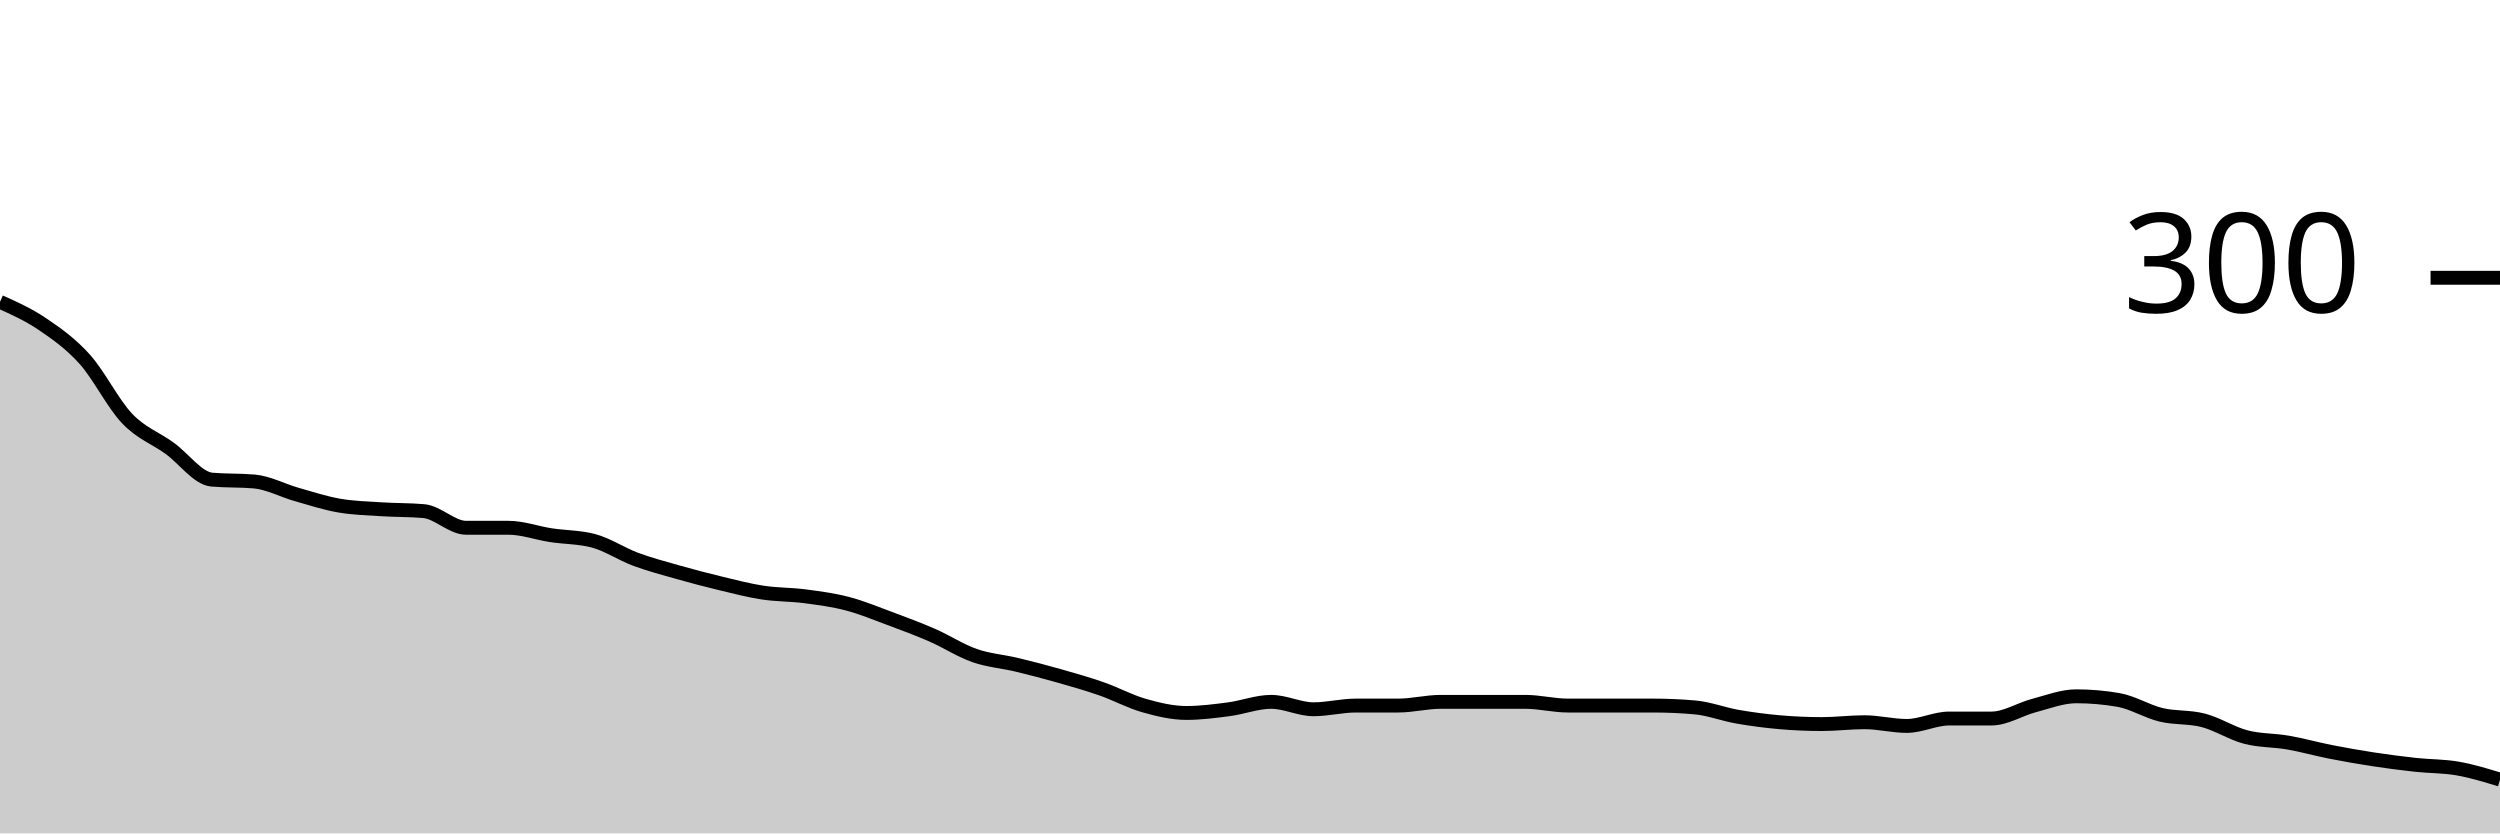
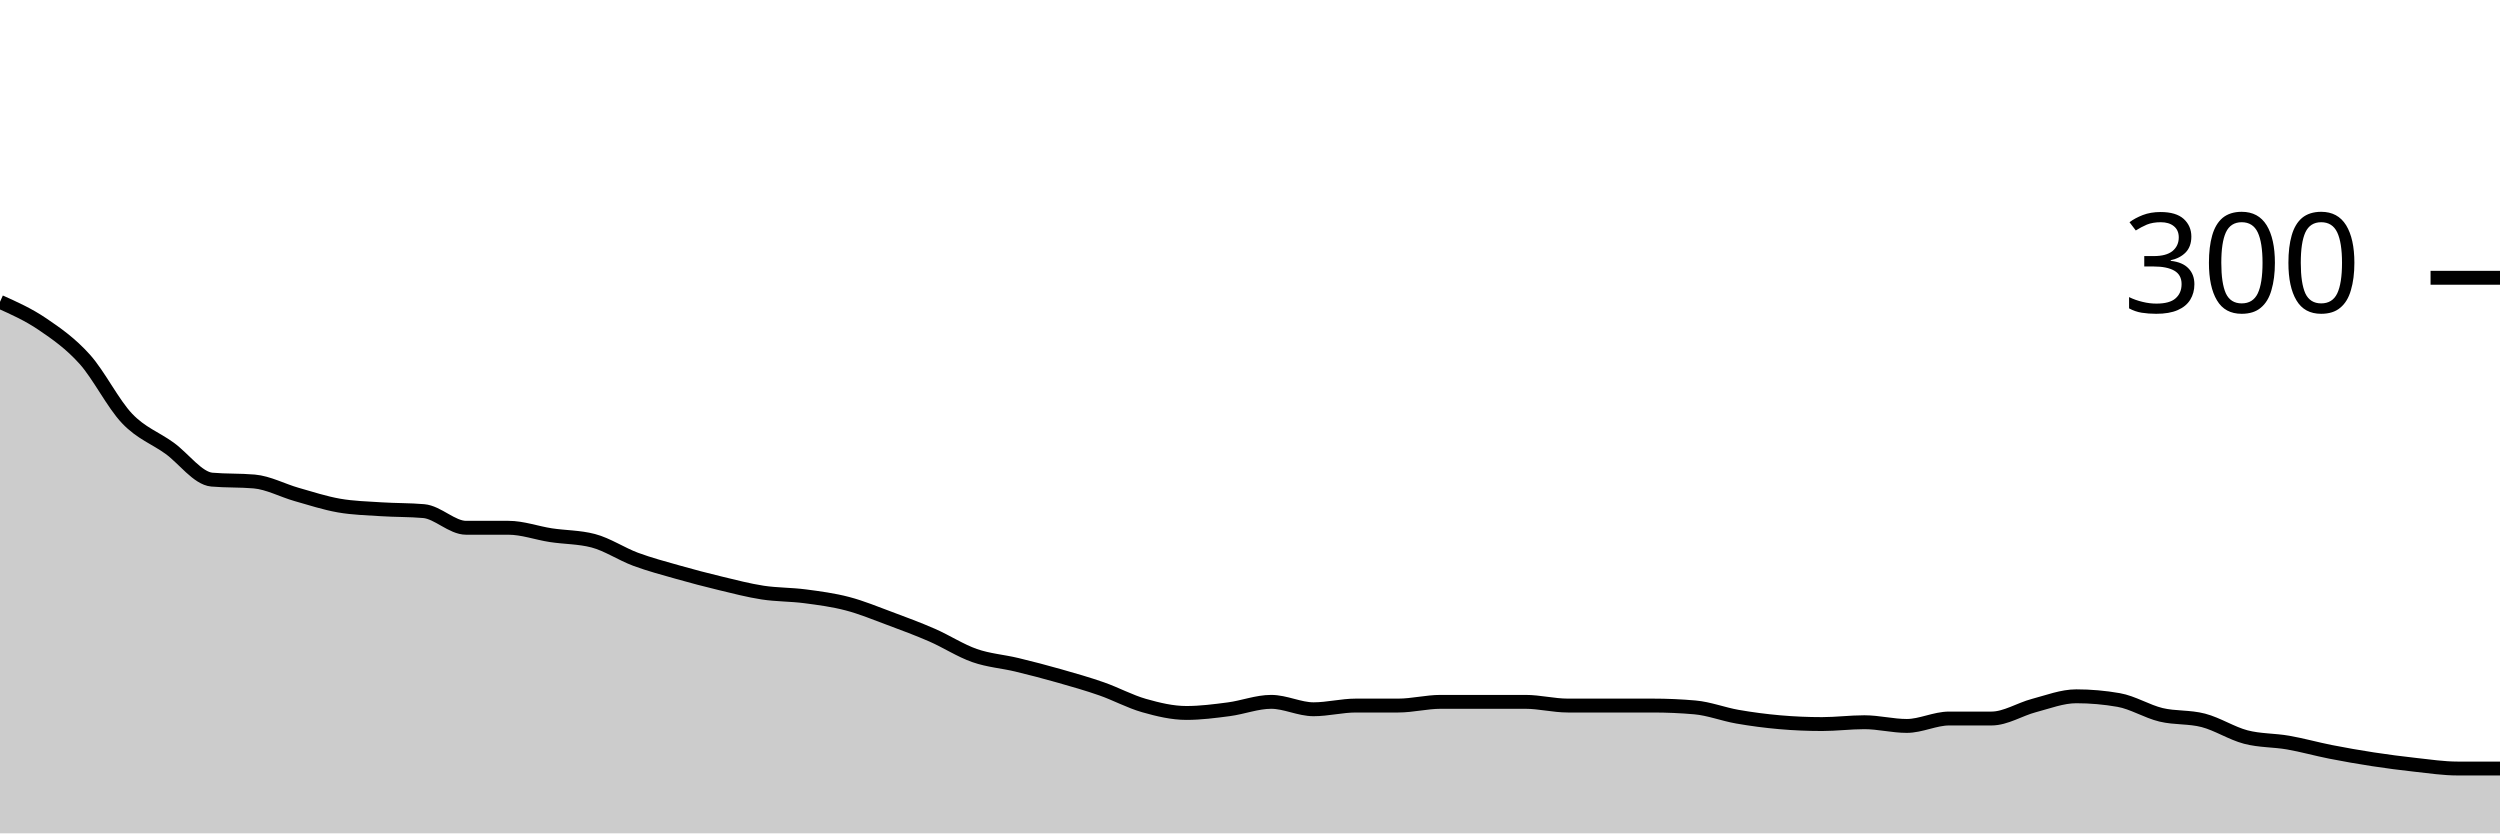
<svg xmlns="http://www.w3.org/2000/svg" viewBox="0 0 180 60">
  <g transform="translate(0,20)">
-     <path class="area" fill="rgba(0, 0, 0, 0.2)" d="M0,1.733C1.017,2.189,2.034,2.644,3.051,3.333C4.068,4.022,5.085,4.733,6.102,5.867C7.119,7,8.136,9.067,9.153,10.133C10.169,11.2,11.186,11.533,12.203,12.267C13.22,13,14.237,14.444,15.254,14.533C16.271,14.622,17.288,14.578,18.305,14.667C19.322,14.756,20.339,15.311,21.356,15.6C22.373,15.889,23.39,16.222,24.407,16.4C25.424,16.578,26.441,16.6,27.458,16.667C28.475,16.733,29.492,16.711,30.508,16.8C31.525,16.889,32.542,18,33.559,18C34.576,18,35.593,18,36.61,18C37.627,18,38.644,18.378,39.661,18.533C40.678,18.689,41.695,18.667,42.712,18.933C43.729,19.2,44.746,19.889,45.763,20.267C46.78,20.644,47.797,20.911,48.814,21.2C49.831,21.489,50.847,21.756,51.864,22C52.881,22.244,53.898,22.511,54.915,22.667C55.932,22.822,56.949,22.8,57.966,22.933C58.983,23.067,60,23.2,61.017,23.467C62.034,23.733,63.051,24.156,64.068,24.533C65.085,24.911,66.102,25.289,67.119,25.733C68.136,26.178,69.153,26.844,70.169,27.2C71.186,27.556,72.203,27.622,73.22,27.867C74.237,28.111,75.254,28.378,76.271,28.667C77.288,28.956,78.305,29.244,79.322,29.6C80.339,29.956,81.356,30.511,82.373,30.8C83.39,31.089,84.407,31.333,85.424,31.333C86.441,31.333,87.458,31.2,88.475,31.067C89.492,30.933,90.508,30.533,91.525,30.533C92.542,30.533,93.559,31.067,94.576,31.067C95.593,31.067,96.61,30.8,97.627,30.8C98.644,30.8,99.661,30.8,100.678,30.8C101.695,30.8,102.712,30.533,103.729,30.533C104.746,30.533,105.763,30.533,106.78,30.533C107.797,30.533,108.814,30.533,109.831,30.533C110.847,30.533,111.864,30.8,112.881,30.8C113.898,30.8,114.915,30.8,115.932,30.8C116.949,30.8,117.966,30.8,118.983,30.8C120,30.8,121.017,30.844,122.034,30.933C123.051,31.022,124.068,31.422,125.085,31.6C126.102,31.778,127.119,31.911,128.136,32C129.153,32.089,130.169,32.133,131.186,32.133C132.203,32.133,133.22,32,134.237,32C135.254,32,136.271,32.267,137.288,32.267C138.305,32.267,139.322,31.733,140.339,31.733C141.356,31.733,142.373,31.733,143.39,31.733C144.407,31.733,145.424,31.067,146.441,30.8C147.458,30.533,148.475,30.133,149.492,30.133C150.508,30.133,151.525,30.222,152.542,30.4C153.559,30.578,154.576,31.222,155.593,31.467C156.61,31.711,157.627,31.6,158.644,31.867C159.661,32.133,160.678,32.8,161.695,33.067C162.712,33.333,163.729,33.289,164.746,33.467C165.763,33.644,166.78,33.933,167.797,34.133C168.814,34.333,169.831,34.511,170.847,34.667C171.864,34.822,172.881,34.956,173.898,35.067C174.915,35.178,175.932,35.156,176.949,35.333C177.966,35.511,178.983,35.822,180,36.133L180,40C178.983,40,177.966,40,176.949,40C175.932,40,174.915,40,173.898,40C172.881,40,171.864,40,170.847,40C169.831,40,168.814,40,167.797,40C166.78,40,165.763,40,164.746,40C163.729,40,162.712,40,161.695,40C160.678,40,159.661,40,158.644,40C157.627,40,156.61,40,155.593,40C154.576,40,153.559,40,152.542,40C151.525,40,150.508,40,149.492,40C148.475,40,147.458,40,146.441,40C145.424,40,144.407,40,143.39,40C142.373,40,141.356,40,140.339,40C139.322,40,138.305,40,137.288,40C136.271,40,135.254,40,134.237,40C133.22,40,132.203,40,131.186,40C130.169,40,129.153,40,128.136,40C127.119,40,126.102,40,125.085,40C124.068,40,123.051,40,122.034,40C121.017,40,120,40,118.983,40C117.966,40,116.949,40,115.932,40C114.915,40,113.898,40,112.881,40C111.864,40,110.847,40,109.831,40C108.814,40,107.797,40,106.78,40C105.763,40,104.746,40,103.729,40C102.712,40,101.695,40,100.678,40C99.661,40,98.644,40,97.627,40C96.61,40,95.593,40,94.576,40C93.559,40,92.542,40,91.525,40C90.508,40,89.492,40,88.475,40C87.458,40,86.441,40,85.424,40C84.407,40,83.39,40,82.373,40C81.356,40,80.339,40,79.322,40C78.305,40,77.288,40,76.271,40C75.254,40,74.237,40,73.22,40C72.203,40,71.186,40,70.169,40C69.153,40,68.136,40,67.119,40C66.102,40,65.085,40,64.068,40C63.051,40,62.034,40,61.017,40C60,40,58.983,40,57.966,40C56.949,40,55.932,40,54.915,40C53.898,40,52.881,40,51.864,40C50.847,40,49.831,40,48.814,40C47.797,40,46.78,40,45.763,40C44.746,40,43.729,40,42.712,40C41.695,40,40.678,40,39.661,40C38.644,40,37.627,40,36.61,40C35.593,40,34.576,40,33.559,40C32.542,40,31.525,40,30.508,40C29.492,40,28.475,40,27.458,40C26.441,40,25.424,40,24.407,40C23.39,40,22.373,40,21.356,40C20.339,40,19.322,40,18.305,40C17.288,40,16.271,40,15.254,40C14.237,40,13.22,40,12.203,40C11.186,40,10.169,40,9.153,40C8.136,40,7.119,40,6.102,40C5.085,40,4.068,40,3.051,40C2.034,40,1.017,40,0,40Z" />
-     <path class="line" stroke="black" fill="none" d="M0,1.733C1.017,2.189,2.034,2.644,3.051,3.333C4.068,4.022,5.085,4.733,6.102,5.867C7.119,7,8.136,9.067,9.153,10.133C10.169,11.2,11.186,11.533,12.203,12.267C13.22,13,14.237,14.444,15.254,14.533C16.271,14.622,17.288,14.578,18.305,14.667C19.322,14.756,20.339,15.311,21.356,15.6C22.373,15.889,23.39,16.222,24.407,16.4C25.424,16.578,26.441,16.6,27.458,16.667C28.475,16.733,29.492,16.711,30.508,16.8C31.525,16.889,32.542,18,33.559,18C34.576,18,35.593,18,36.61,18C37.627,18,38.644,18.378,39.661,18.533C40.678,18.689,41.695,18.667,42.712,18.933C43.729,19.2,44.746,19.889,45.763,20.267C46.78,20.644,47.797,20.911,48.814,21.2C49.831,21.489,50.847,21.756,51.864,22C52.881,22.244,53.898,22.511,54.915,22.667C55.932,22.822,56.949,22.8,57.966,22.933C58.983,23.067,60,23.2,61.017,23.467C62.034,23.733,63.051,24.156,64.068,24.533C65.085,24.911,66.102,25.289,67.119,25.733C68.136,26.178,69.153,26.844,70.169,27.2C71.186,27.556,72.203,27.622,73.22,27.867C74.237,28.111,75.254,28.378,76.271,28.667C77.288,28.956,78.305,29.244,79.322,29.6C80.339,29.956,81.356,30.511,82.373,30.8C83.39,31.089,84.407,31.333,85.424,31.333C86.441,31.333,87.458,31.2,88.475,31.067C89.492,30.933,90.508,30.533,91.525,30.533C92.542,30.533,93.559,31.067,94.576,31.067C95.593,31.067,96.61,30.8,97.627,30.8C98.644,30.8,99.661,30.8,100.678,30.8C101.695,30.8,102.712,30.533,103.729,30.533C104.746,30.533,105.763,30.533,106.78,30.533C107.797,30.533,108.814,30.533,109.831,30.533C110.847,30.533,111.864,30.8,112.881,30.8C113.898,30.8,114.915,30.8,115.932,30.8C116.949,30.8,117.966,30.8,118.983,30.8C120,30.8,121.017,30.844,122.034,30.933C123.051,31.022,124.068,31.422,125.085,31.6C126.102,31.778,127.119,31.911,128.136,32C129.153,32.089,130.169,32.133,131.186,32.133C132.203,32.133,133.22,32,134.237,32C135.254,32,136.271,32.267,137.288,32.267C138.305,32.267,139.322,31.733,140.339,31.733C141.356,31.733,142.373,31.733,143.39,31.733C144.407,31.733,145.424,31.067,146.441,30.8C147.458,30.533,148.475,30.133,149.492,30.133C150.508,30.133,151.525,30.222,152.542,30.4C153.559,30.578,154.576,31.222,155.593,31.467C156.61,31.711,157.627,31.6,158.644,31.867C159.661,32.133,160.678,32.8,161.695,33.067C162.712,33.333,163.729,33.289,164.746,33.467C165.763,33.644,166.78,33.933,167.797,34.133C168.814,34.333,169.831,34.511,170.847,34.667C171.864,34.822,172.881,34.956,173.898,35.067C174.915,35.178,175.932,35.156,176.949,35.333C177.966,35.511,178.983,35.822,180,36.133" />
+     <path class="area" fill="rgba(0, 0, 0, 0.2)" d="M0,1.733C1.017,2.189,2.034,2.644,3.051,3.333C4.068,4.022,5.085,4.733,6.102,5.867C7.119,7,8.136,9.067,9.153,10.133C10.169,11.2,11.186,11.533,12.203,12.267C13.22,13,14.237,14.444,15.254,14.533C16.271,14.622,17.288,14.578,18.305,14.667C19.322,14.756,20.339,15.311,21.356,15.6C22.373,15.889,23.39,16.222,24.407,16.4C25.424,16.578,26.441,16.6,27.458,16.667C28.475,16.733,29.492,16.711,30.508,16.8C31.525,16.889,32.542,18,33.559,18C34.576,18,35.593,18,36.61,18C37.627,18,38.644,18.378,39.661,18.533C40.678,18.689,41.695,18.667,42.712,18.933C43.729,19.2,44.746,19.889,45.763,20.267C46.78,20.644,47.797,20.911,48.814,21.2C49.831,21.489,50.847,21.756,51.864,22C52.881,22.244,53.898,22.511,54.915,22.667C55.932,22.822,56.949,22.8,57.966,22.933C58.983,23.067,60,23.2,61.017,23.467C62.034,23.733,63.051,24.156,64.068,24.533C65.085,24.911,66.102,25.289,67.119,25.733C68.136,26.178,69.153,26.844,70.169,27.2C71.186,27.556,72.203,27.622,73.22,27.867C74.237,28.111,75.254,28.378,76.271,28.667C77.288,28.956,78.305,29.244,79.322,29.6C80.339,29.956,81.356,30.511,82.373,30.8C83.39,31.089,84.407,31.333,85.424,31.333C86.441,31.333,87.458,31.2,88.475,31.067C89.492,30.933,90.508,30.533,91.525,30.533C92.542,30.533,93.559,31.067,94.576,31.067C95.593,31.067,96.61,30.8,97.627,30.8C98.644,30.8,99.661,30.8,100.678,30.8C101.695,30.8,102.712,30.533,103.729,30.533C104.746,30.533,105.763,30.533,106.78,30.533C107.797,30.533,108.814,30.533,109.831,30.533C110.847,30.533,111.864,30.8,112.881,30.8C113.898,30.8,114.915,30.8,115.932,30.8C116.949,30.8,117.966,30.8,118.983,30.8C120,30.8,121.017,30.844,122.034,30.933C123.051,31.022,124.068,31.422,125.085,31.6C126.102,31.778,127.119,31.911,128.136,32C129.153,32.089,130.169,32.133,131.186,32.133C132.203,32.133,133.22,32,134.237,32C135.254,32,136.271,32.267,137.288,32.267C138.305,32.267,139.322,31.733,140.339,31.733C141.356,31.733,142.373,31.733,143.39,31.733C144.407,31.733,145.424,31.067,146.441,30.8C147.458,30.533,148.475,30.133,149.492,30.133C150.508,30.133,151.525,30.222,152.542,30.4C153.559,30.578,154.576,31.222,155.593,31.467C156.61,31.711,157.627,31.6,158.644,31.867C159.661,32.133,160.678,32.8,161.695,33.067C162.712,33.333,163.729,33.289,164.746,33.467C165.763,33.644,166.78,33.933,167.797,34.133C168.814,34.333,169.831,34.511,170.847,34.667C171.864,34.822,172.881,34.956,173.898,35.067C174.915,35.178,175.932,35.333,176.949,35.333C177.966,35.333,178.983,35.333,180,35.333L180,40C178.983,40,177.966,40,176.949,40C175.932,40,174.915,40,173.898,40C172.881,40,171.864,40,170.847,40C169.831,40,168.814,40,167.797,40C166.78,40,165.763,40,164.746,40C163.729,40,162.712,40,161.695,40C160.678,40,159.661,40,158.644,40C157.627,40,156.61,40,155.593,40C154.576,40,153.559,40,152.542,40C151.525,40,150.508,40,149.492,40C148.475,40,147.458,40,146.441,40C145.424,40,144.407,40,143.39,40C142.373,40,141.356,40,140.339,40C139.322,40,138.305,40,137.288,40C136.271,40,135.254,40,134.237,40C133.22,40,132.203,40,131.186,40C130.169,40,129.153,40,128.136,40C127.119,40,126.102,40,125.085,40C124.068,40,123.051,40,122.034,40C121.017,40,120,40,118.983,40C117.966,40,116.949,40,115.932,40C114.915,40,113.898,40,112.881,40C111.864,40,110.847,40,109.831,40C108.814,40,107.797,40,106.78,40C105.763,40,104.746,40,103.729,40C102.712,40,101.695,40,100.678,40C99.661,40,98.644,40,97.627,40C96.61,40,95.593,40,94.576,40C93.559,40,92.542,40,91.525,40C90.508,40,89.492,40,88.475,40C87.458,40,86.441,40,85.424,40C84.407,40,83.39,40,82.373,40C81.356,40,80.339,40,79.322,40C78.305,40,77.288,40,76.271,40C75.254,40,74.237,40,73.22,40C72.203,40,71.186,40,70.169,40C69.153,40,68.136,40,67.119,40C66.102,40,65.085,40,64.068,40C63.051,40,62.034,40,61.017,40C60,40,58.983,40,57.966,40C56.949,40,55.932,40,54.915,40C53.898,40,52.881,40,51.864,40C50.847,40,49.831,40,48.814,40C47.797,40,46.78,40,45.763,40C44.746,40,43.729,40,42.712,40C41.695,40,40.678,40,39.661,40C38.644,40,37.627,40,36.61,40C35.593,40,34.576,40,33.559,40C32.542,40,31.525,40,30.508,40C29.492,40,28.475,40,27.458,40C26.441,40,25.424,40,24.407,40C23.39,40,22.373,40,21.356,40C20.339,40,19.322,40,18.305,40C17.288,40,16.271,40,15.254,40C14.237,40,13.22,40,12.203,40C11.186,40,10.169,40,9.153,40C8.136,40,7.119,40,6.102,40C5.085,40,4.068,40,3.051,40C2.034,40,1.017,40,0,40Z" />
+     <path class="line" stroke="black" fill="none" d="M0,1.733C1.017,2.189,2.034,2.644,3.051,3.333C4.068,4.022,5.085,4.733,6.102,5.867C7.119,7,8.136,9.067,9.153,10.133C10.169,11.2,11.186,11.533,12.203,12.267C13.22,13,14.237,14.444,15.254,14.533C16.271,14.622,17.288,14.578,18.305,14.667C19.322,14.756,20.339,15.311,21.356,15.6C22.373,15.889,23.39,16.222,24.407,16.4C25.424,16.578,26.441,16.6,27.458,16.667C28.475,16.733,29.492,16.711,30.508,16.8C31.525,16.889,32.542,18,33.559,18C34.576,18,35.593,18,36.61,18C37.627,18,38.644,18.378,39.661,18.533C40.678,18.689,41.695,18.667,42.712,18.933C43.729,19.2,44.746,19.889,45.763,20.267C46.78,20.644,47.797,20.911,48.814,21.2C49.831,21.489,50.847,21.756,51.864,22C52.881,22.244,53.898,22.511,54.915,22.667C55.932,22.822,56.949,22.8,57.966,22.933C58.983,23.067,60,23.2,61.017,23.467C62.034,23.733,63.051,24.156,64.068,24.533C65.085,24.911,66.102,25.289,67.119,25.733C68.136,26.178,69.153,26.844,70.169,27.2C71.186,27.556,72.203,27.622,73.22,27.867C74.237,28.111,75.254,28.378,76.271,28.667C77.288,28.956,78.305,29.244,79.322,29.6C80.339,29.956,81.356,30.511,82.373,30.8C83.39,31.089,84.407,31.333,85.424,31.333C86.441,31.333,87.458,31.2,88.475,31.067C89.492,30.933,90.508,30.533,91.525,30.533C92.542,30.533,93.559,31.067,94.576,31.067C95.593,31.067,96.61,30.8,97.627,30.8C98.644,30.8,99.661,30.8,100.678,30.8C101.695,30.8,102.712,30.533,103.729,30.533C104.746,30.533,105.763,30.533,106.78,30.533C107.797,30.533,108.814,30.533,109.831,30.533C110.847,30.533,111.864,30.8,112.881,30.8C113.898,30.8,114.915,30.8,115.932,30.8C116.949,30.8,117.966,30.8,118.983,30.8C120,30.8,121.017,30.844,122.034,30.933C123.051,31.022,124.068,31.422,125.085,31.6C126.102,31.778,127.119,31.911,128.136,32C129.153,32.089,130.169,32.133,131.186,32.133C132.203,32.133,133.22,32,134.237,32C135.254,32,136.271,32.267,137.288,32.267C138.305,32.267,139.322,31.733,140.339,31.733C141.356,31.733,142.373,31.733,143.39,31.733C144.407,31.733,145.424,31.067,146.441,30.8C147.458,30.533,148.475,30.133,149.492,30.133C150.508,30.133,151.525,30.222,152.542,30.4C153.559,30.578,154.576,31.222,155.593,31.467C156.61,31.711,157.627,31.6,158.644,31.867C159.661,32.133,160.678,32.8,161.695,33.067C162.712,33.333,163.729,33.289,164.746,33.467C165.763,33.644,166.78,33.933,167.797,34.133C168.814,34.333,169.831,34.511,170.847,34.667C171.864,34.822,172.881,34.956,173.898,35.067C174.915,35.178,175.932,35.333,176.949,35.333C177.966,35.333,178.983,35.333,180,35.333" />
    <path class="axis-ceiling" stroke-width="1" stroke="black" fill="none" d="M175,0L180,0" />
    <text class="axis-ceiling-label" font-family="sans-serif" text-anchor="end" font-size="10px" x="170" y="2.5">300</text>
  </g>
</svg>
